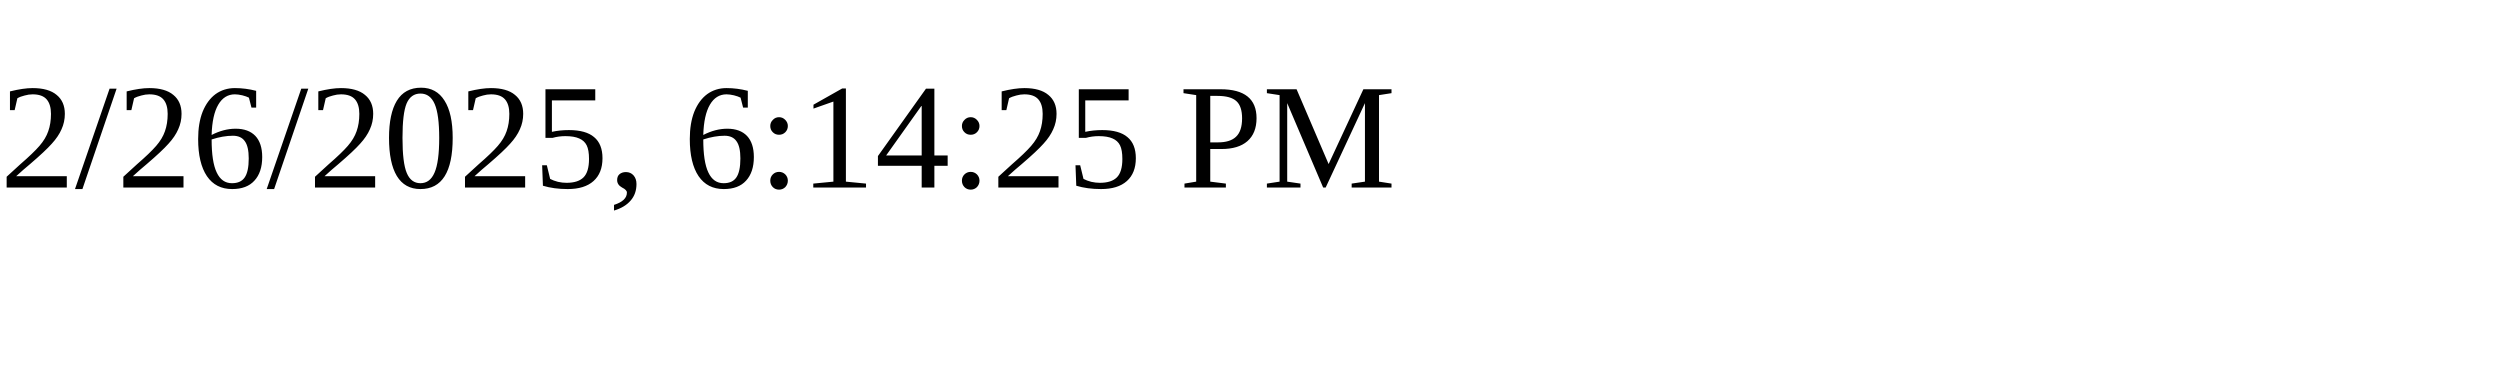
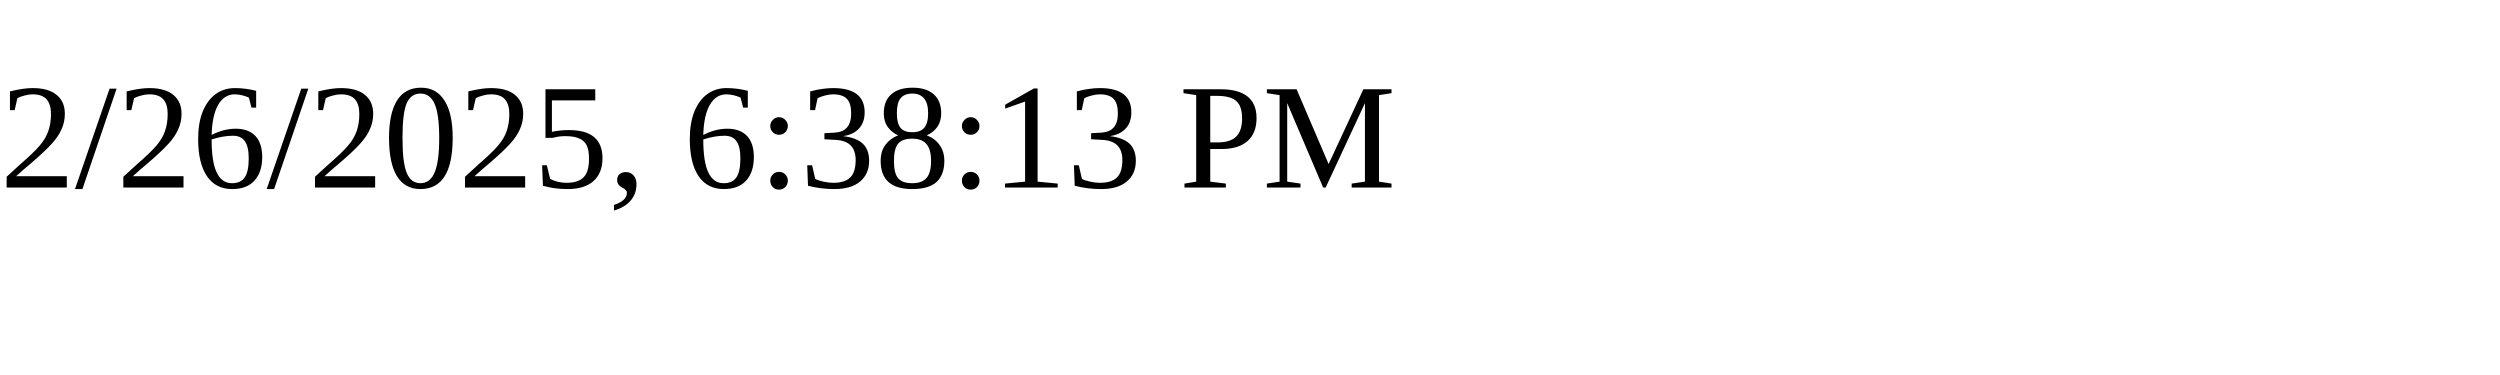
<svg xmlns="http://www.w3.org/2000/svg" height="30" width="200">
-   <text x="0" y="15">2/26/2025, 6:14:25 PM</text>
+   <text x="0" y="15">2/26/2025, 6:38:13 PM</text>
</svg>
